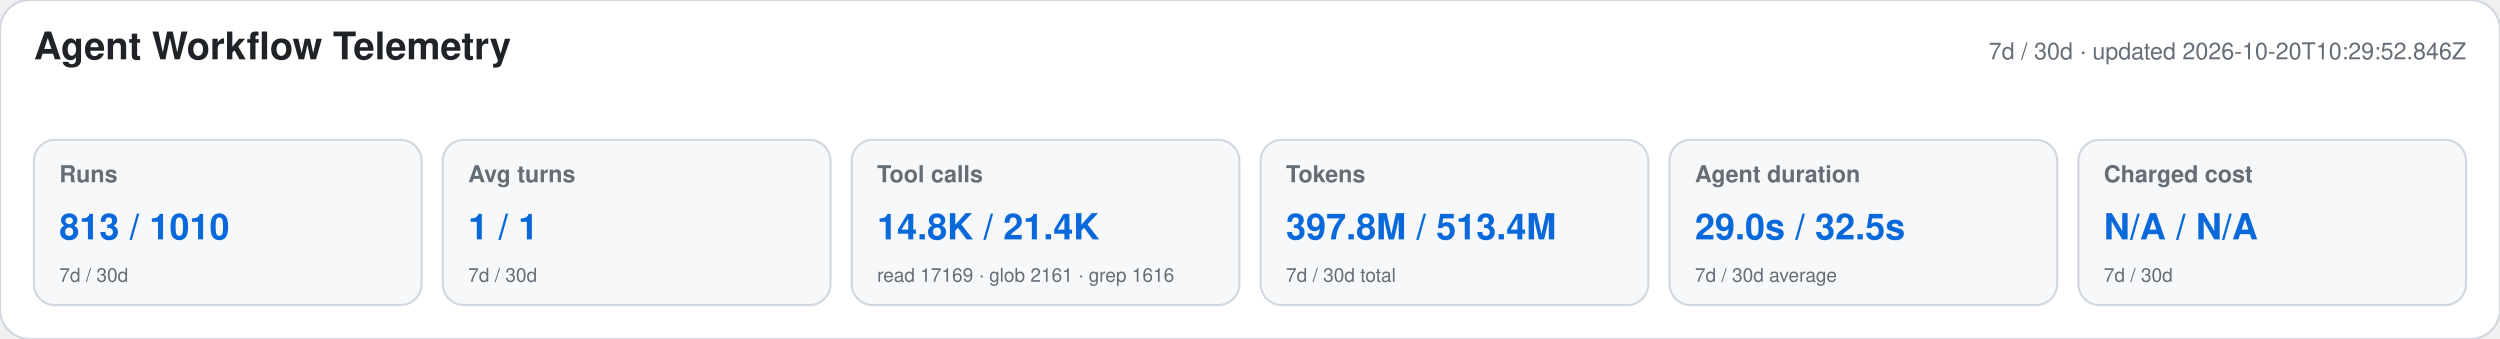
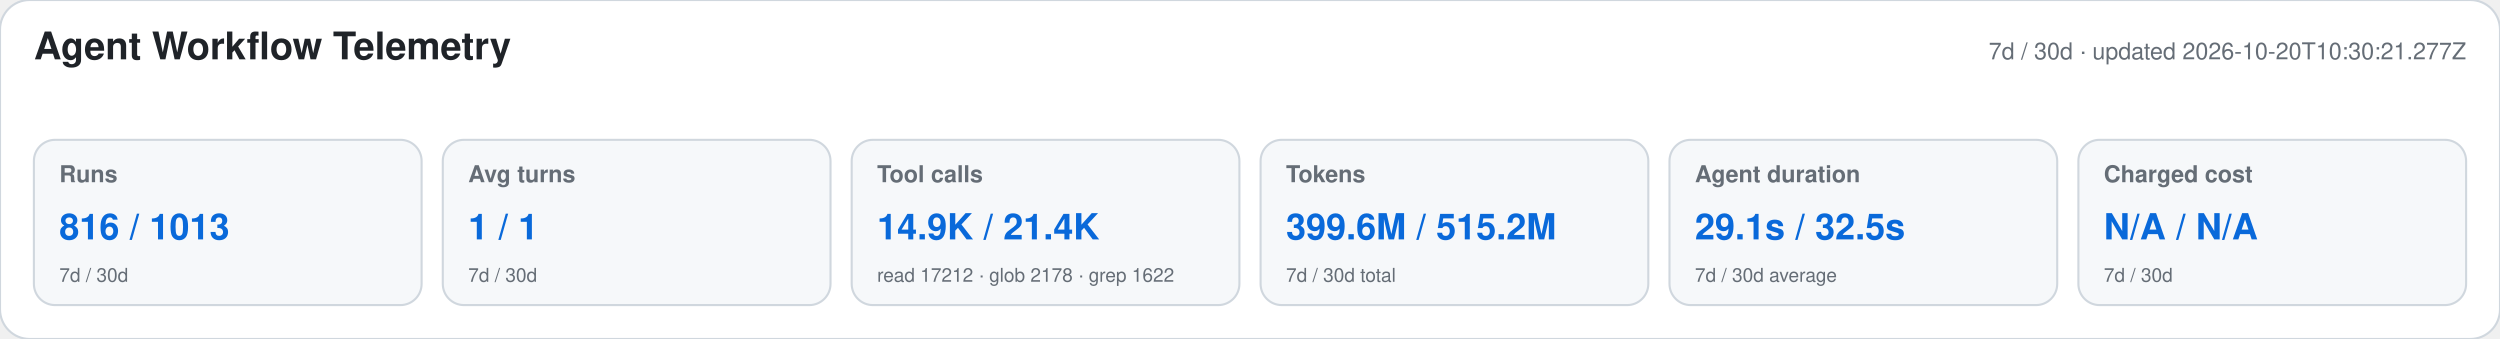
<svg xmlns="http://www.w3.org/2000/svg" width="1180" height="160" viewBox="0 0 1180 160" role="img" aria-labelledby="title desc">
  <style>text{font-family:-apple-system,BlinkMacSystemFont,"Segoe UI",Helvetica,Arial,sans-serif}.heading{font-size:18px;font-weight:650;fill:#1f2328}.meta,.label,.secondary{fill:#656d76}.meta,.label{font-size:11px}.label{font-weight:600}.primary{font-size:17px;font-weight:700;fill:#0969da}.secondary{font-size:9px}</style>
  <rect width="1180" height="160" rx="14" fill="#ffffff" stroke="#d0d7de" />
  <text x="16" y="28" class="heading">Agent Workflow Telemetry</text>
-   <text x="1164" y="28" text-anchor="end" class="meta">7d / 30d · updated 2026-10-20T10:29:52.846Z</text>
+   <text x="1164" y="28" text-anchor="end" class="meta">7d / 30d · updated 2026-10-20T10:30:21.277Z</text>
  <g>
    <rect x="16" y="66" width="183" height="78" rx="10" fill="#f6f8fa" stroke="#d0d7de" />
    <text x="28" y="86" class="label">Runs</text>
-     <text x="28" y="113" class="primary">813 / 1010</text>
+     <text x="28" y="113" class="primary">816 / 1013</text>
    <text x="28" y="133" class="secondary">7d / 30d</text>
  </g>
  <g>
    <rect x="209" y="66" width="183" height="78" rx="10" fill="#f6f8fa" stroke="#d0d7de" />
    <text x="221" y="86" class="label">Avg turns</text>
    <text x="221" y="113" class="primary">1 / 1</text>
    <text x="221" y="133" class="secondary">7d / 30d</text>
  </g>
  <g>
    <rect x="402" y="66" width="183" height="78" rx="10" fill="#f6f8fa" stroke="#d0d7de" />
    <text x="414" y="86" class="label">Tool calls</text>
-     <text x="414" y="113" class="primary">14.8K / 21.4K</text>
-     <text x="414" y="133" class="secondary">read 17169 · glob 2161 · grep 1616</text>
+     <text x="414" y="113" class="primary">14.9K / 21.4K</text>
+     <text x="414" y="133" class="secondary">read 17212 · glob 2178 · grep 1622</text>
  </g>
  <g>
    <rect x="595" y="66" width="183" height="78" rx="10" fill="#f6f8fa" stroke="#d0d7de" />
    <text x="607" y="86" class="label">Tokens</text>
-     <text x="607" y="113" class="primary">397.8M / 513.4M</text>
+     <text x="607" y="113" class="primary">399.6M / 515.2M</text>
    <text x="607" y="133" class="secondary">7d / 30d total</text>
  </g>
  <g>
    <rect x="788" y="66" width="183" height="78" rx="10" fill="#f6f8fa" stroke="#d0d7de" />
    <text x="800" y="86" class="label">Agent duration</text>
-     <text x="800" y="113" class="primary">29.0s / 32.5s</text>
+     <text x="800" y="113" class="primary">29.1s / 32.5s</text>
    <text x="800" y="133" class="secondary">7d / 30d average</text>
  </g>
  <g>
    <rect x="981" y="66" width="183" height="78" rx="10" fill="#f6f8fa" stroke="#d0d7de" />
    <text x="993" y="86" class="label">Charged cost</text>
    <text x="993" y="113" class="primary">N/A / N/A</text>
    <text x="993" y="133" class="secondary">7d / 30d</text>
  </g>
</svg>
